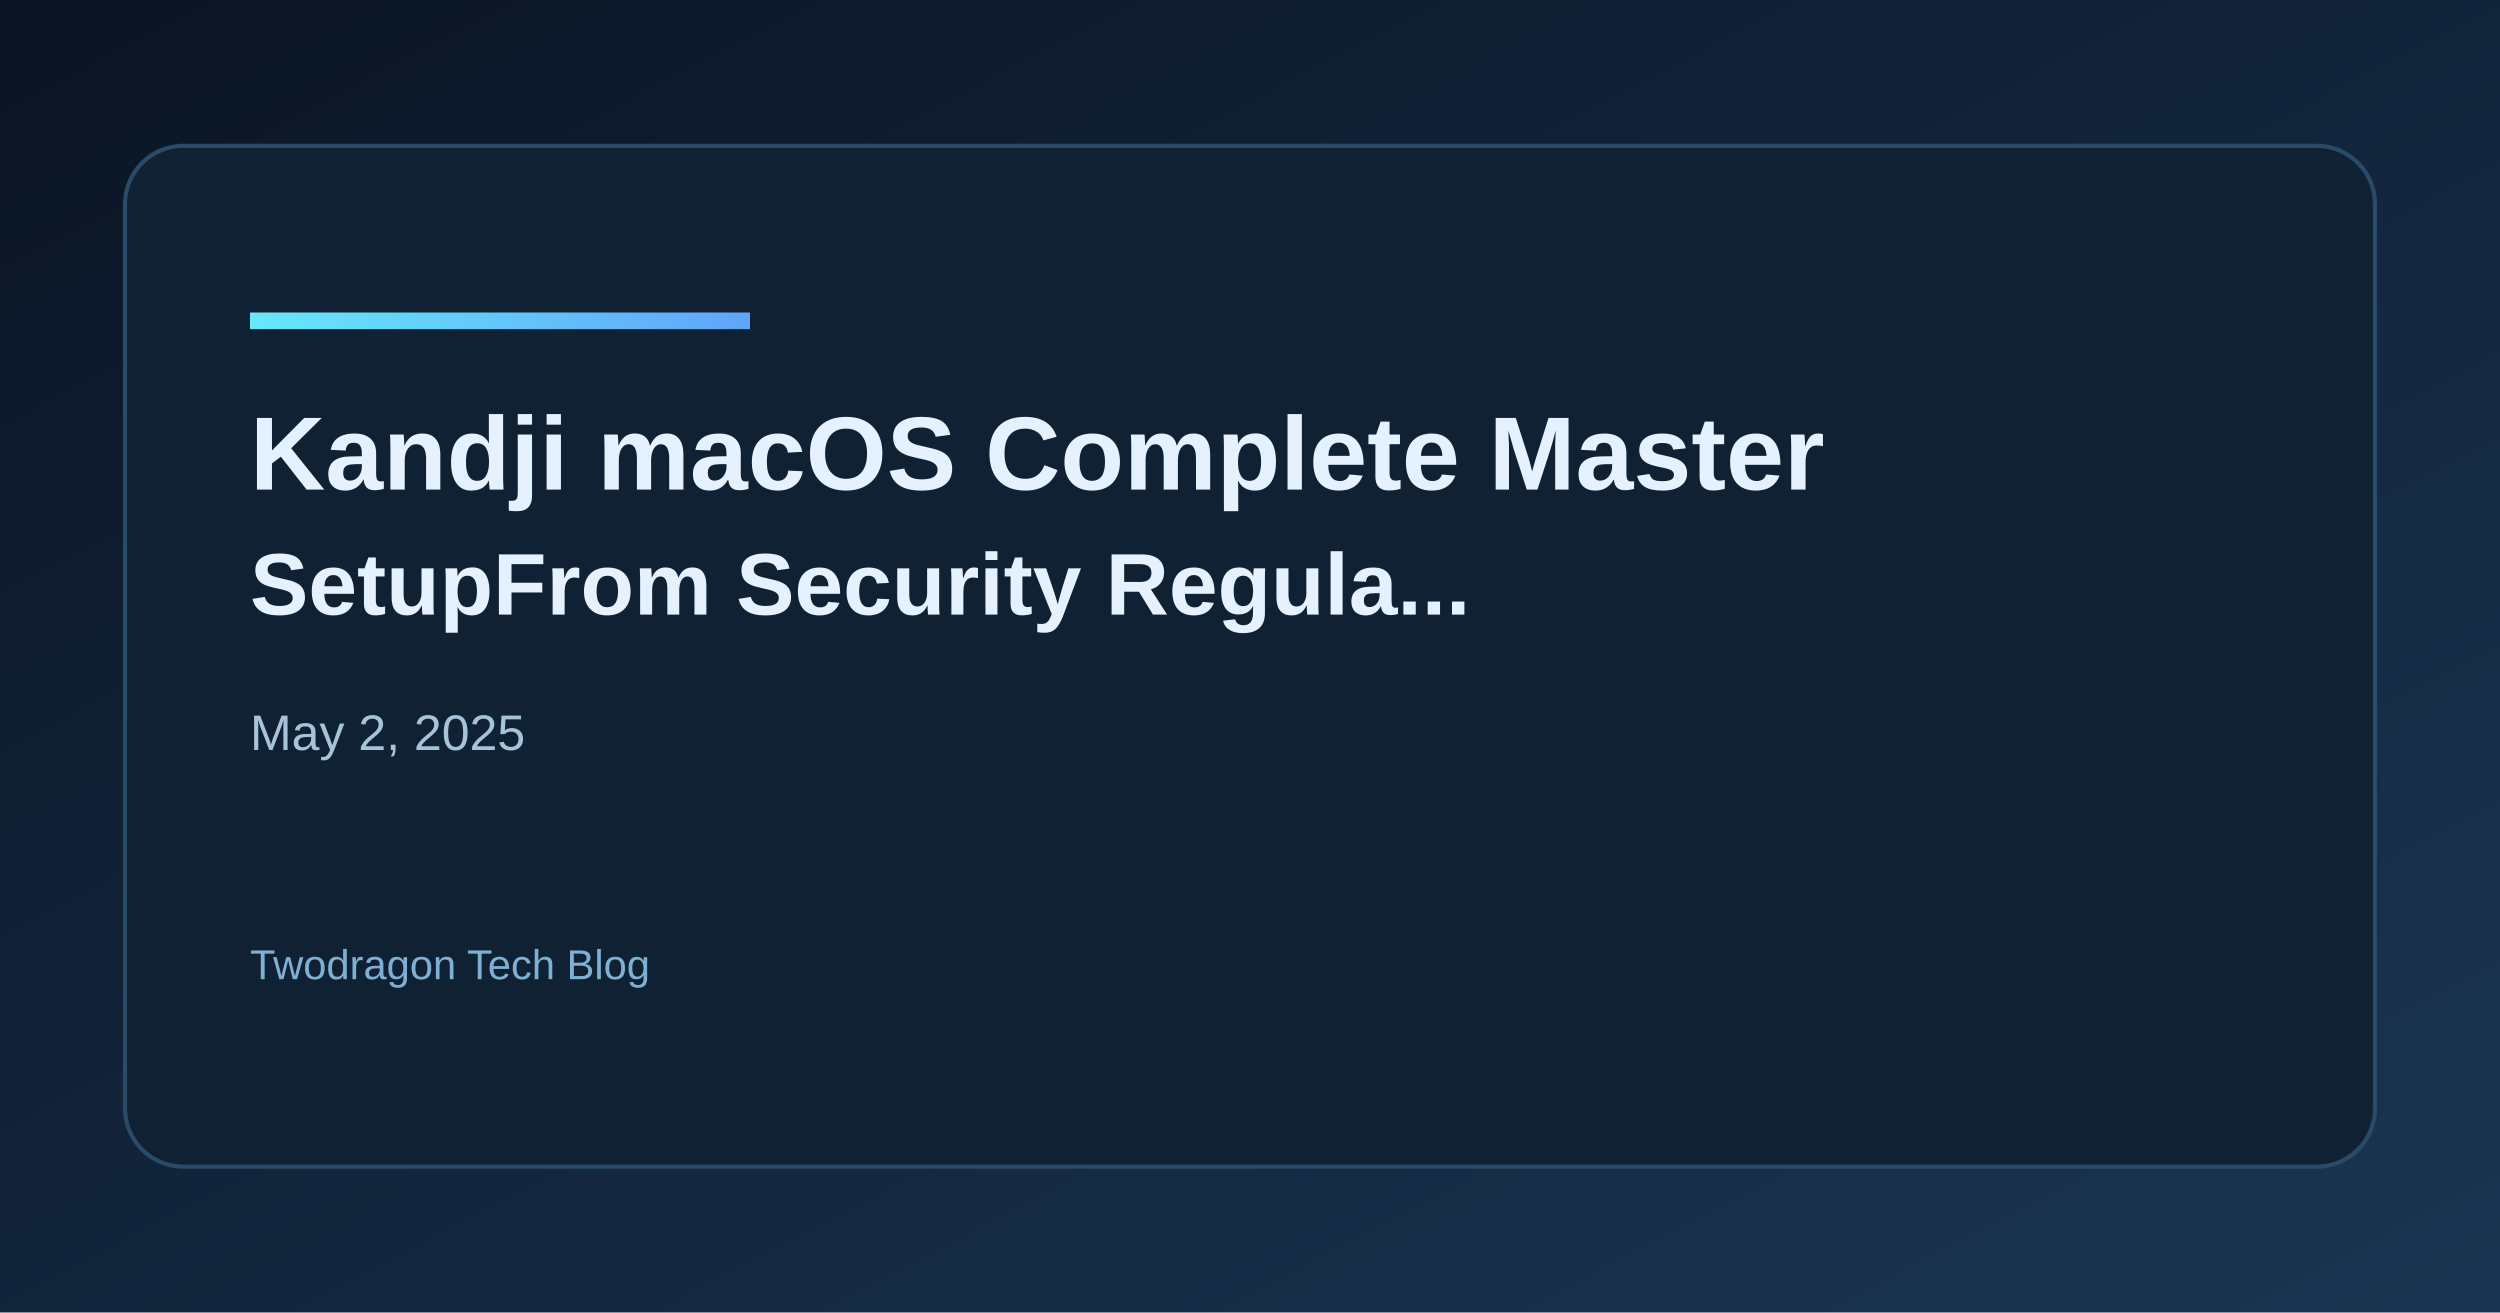
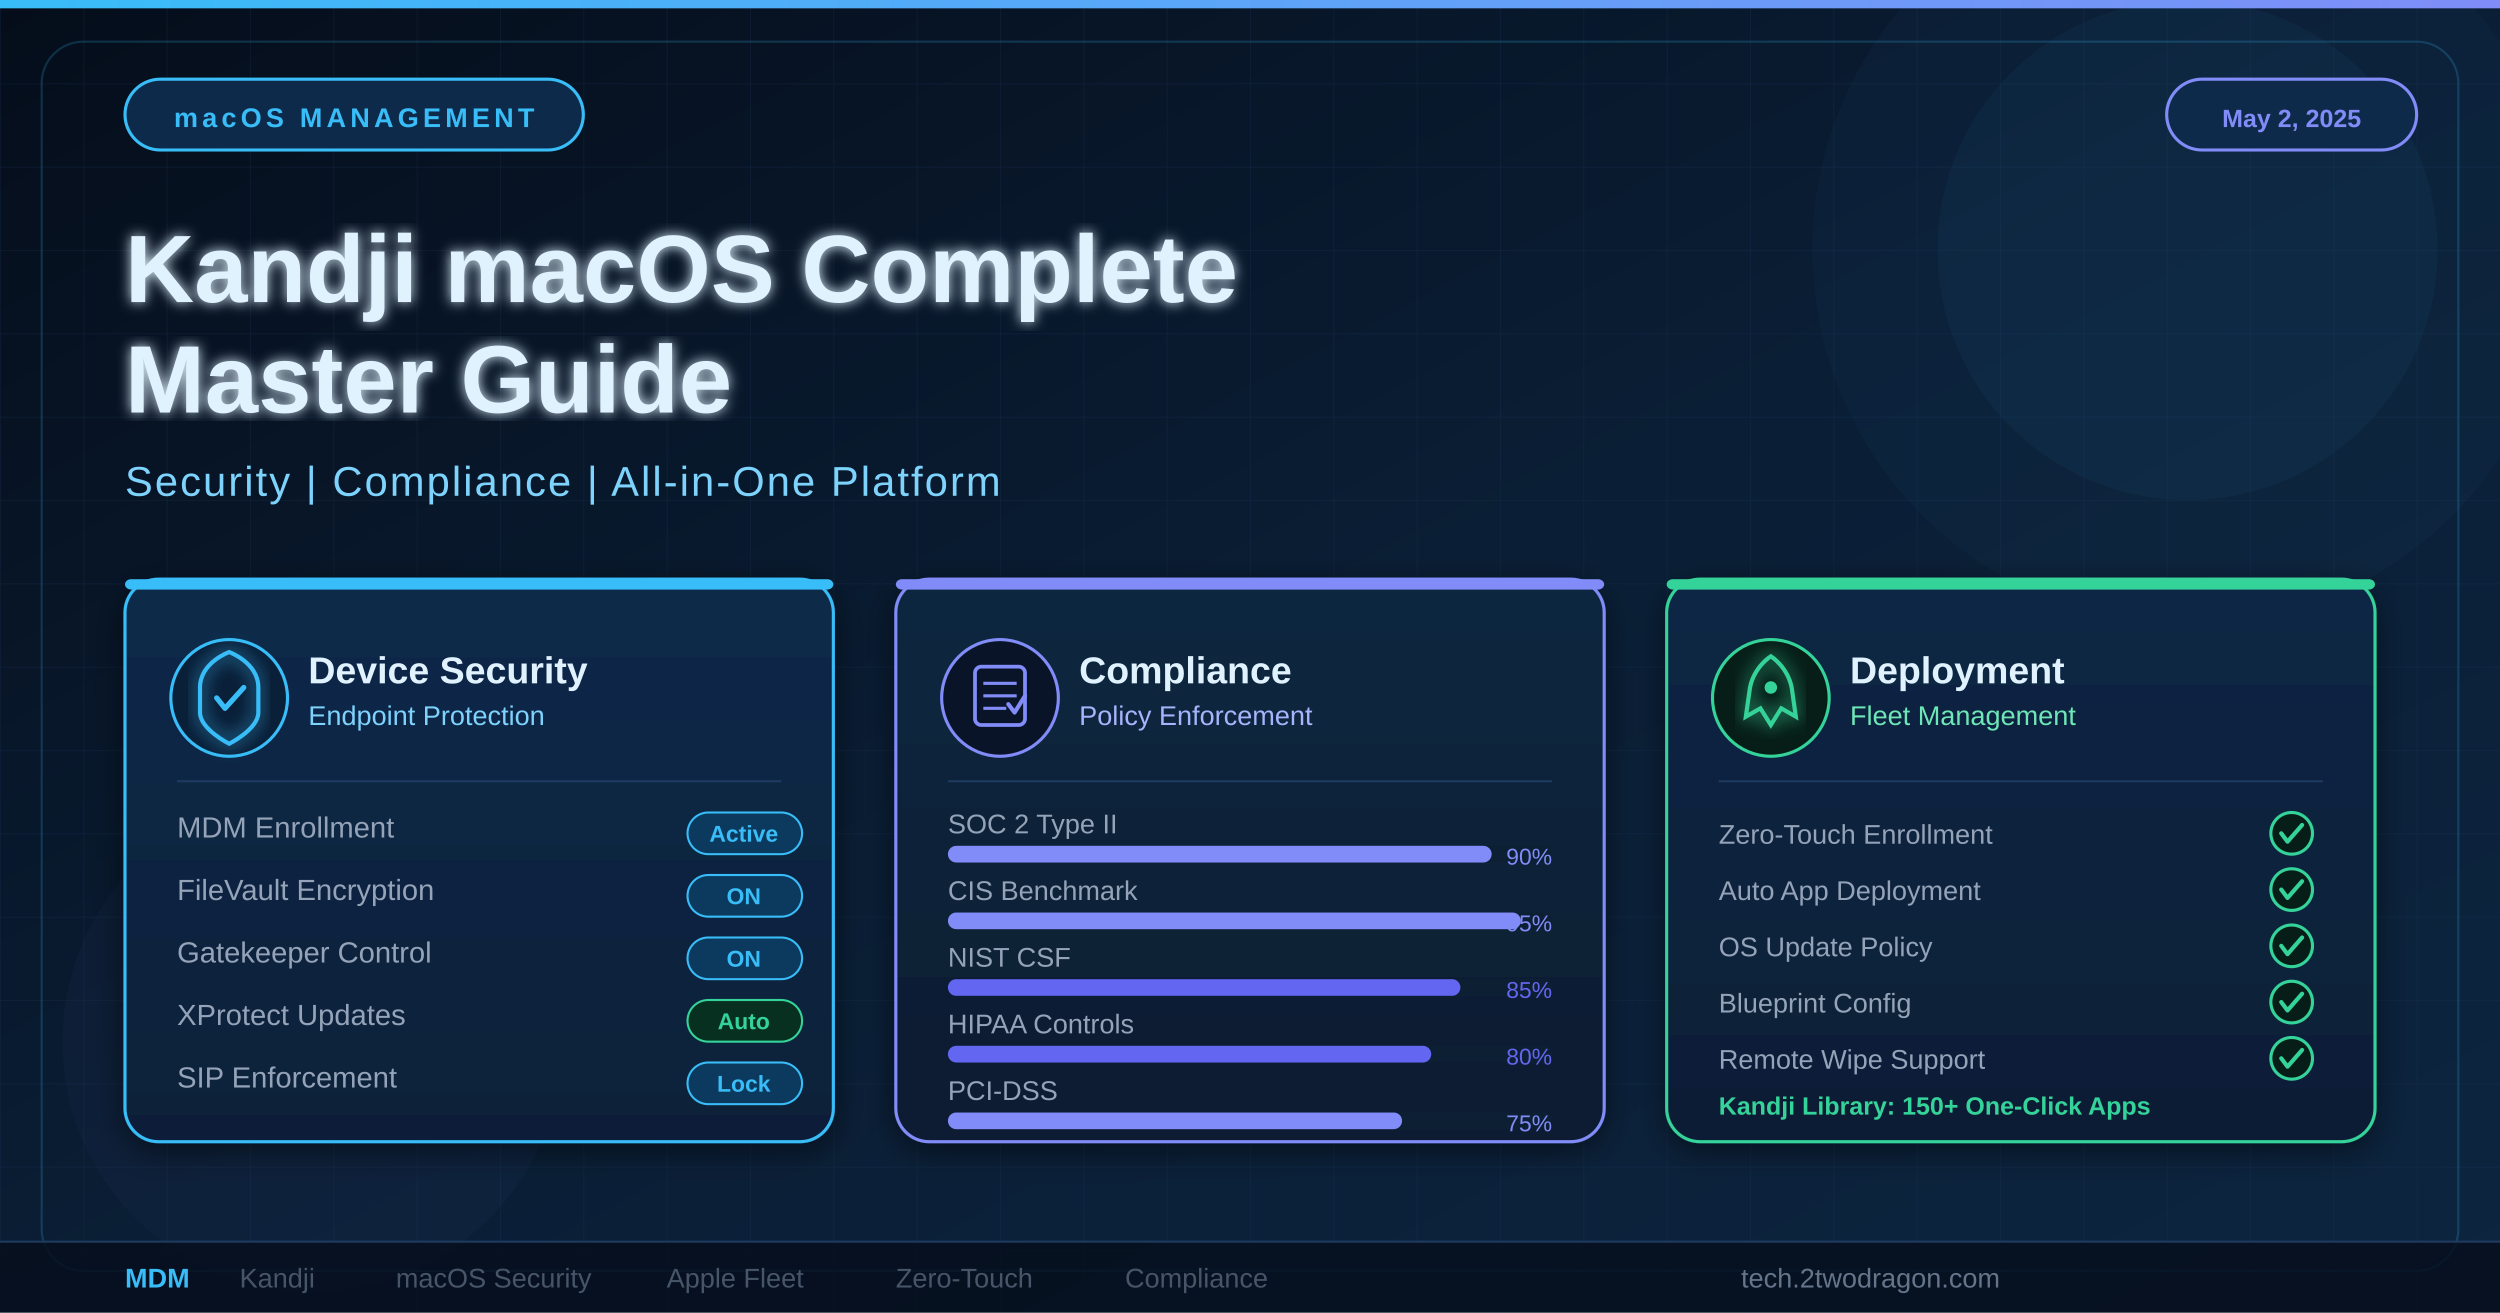
<svg xmlns="http://www.w3.org/2000/svg" width="1200" height="630" viewBox="0 0 1200 630">
  <defs>
-     <linearGradient id="bg" x1="0" y1="0" x2="1" y2="1">
-       <stop offset="0%" stop-color="#0b1424" />
-       <stop offset="100%" stop-color="#1a3552" />
+     <linearGradient id="bgGrad" x1="0" y1="0" x2="1" y2="1">
+       <stop offset="0%" stop-color="#050d1a" />
+       <stop offset="50%" stop-color="#0a1e35" />
+       <stop offset="100%" stop-color="#0d2540" />
    </linearGradient>
-     <linearGradient id="accent" x1="0" y1="0" x2="1" y2="0">
-       <stop offset="0%" stop-color="#67e8f9" />
-       <stop offset="100%" stop-color="#60a5fa" />
+     <linearGradient id="accentGrad" x1="0" y1="0" x2="1" y2="0">
+       <stop offset="0%" stop-color="#38bdf8" />
+       <stop offset="100%" stop-color="#818cf8" />
    </linearGradient>
+     <linearGradient id="card1Grad" x1="0" y1="0" x2="0" y2="1">
+       <stop offset="0%" stop-color="#0e2a4a" />
+       <stop offset="100%" stop-color="#0a1f38" />
+     </linearGradient>
+     <linearGradient id="card2Grad" x1="0" y1="0" x2="0" y2="1">
+       <stop offset="0%" stop-color="#0a2840" />
+       <stop offset="100%" stop-color="#081c30" />
+     </linearGradient>
+     <linearGradient id="card3Grad" x1="0" y1="0" x2="0" y2="1">
+       <stop offset="0%" stop-color="#0c2645" />
+       <stop offset="100%" stop-color="#091e35" />
+     </linearGradient>
+     <linearGradient id="iconGrad1" x1="0" y1="0" x2="1" y2="1">
+       <stop offset="0%" stop-color="#38bdf8" />
+       <stop offset="100%" stop-color="#0ea5e9" />
+     </linearGradient>
+     <linearGradient id="iconGrad2" x1="0" y1="0" x2="1" y2="1">
+       <stop offset="0%" stop-color="#818cf8" />
+       <stop offset="100%" stop-color="#6366f1" />
+     </linearGradient>
+     <linearGradient id="iconGrad3" x1="0" y1="0" x2="1" y2="1">
+       <stop offset="0%" stop-color="#34d399" />
+       <stop offset="100%" stop-color="#10b981" />
+     </linearGradient>
+     <filter id="glow" x="-20%" y="-20%" width="140%" height="140%">
+       <feGaussianBlur stdDeviation="4" result="blur" />
+       <feMerge>
+         <feMergeNode in="blur" />
+         <feMergeNode in="SourceGraphic" />
+       </feMerge>
+     </filter>
+     <filter id="shadow" x="-5%" y="-5%" width="110%" height="120%">
+       <feDropShadow dx="0" dy="4" stdDeviation="8" flood-color="#000" flood-opacity="0.5" />
+     </filter>
+     <filter id="titleGlow">
+       <feGaussianBlur stdDeviation="3" result="blur" />
+       <feMerge>
+         <feMergeNode in="blur" />
+         <feMergeNode in="SourceGraphic" />
+       </feMerge>
+     </filter>
+     <pattern id="grid" width="40" height="40" patternUnits="userSpaceOnUse">
+       <path d="M 40 0 L 0 0 0 40" fill="none" stroke="#1e3a5f" stroke-width="0.5" opacity="0.4" />
+     </pattern>
  </defs>
-   <rect width="1200" height="630" fill="url(#bg)" />
-   <rect x="60" y="70" width="1080" height="490" rx="28" fill="#0f2133" stroke="#2a4b68" stroke-width="2" />
-   <rect x="120" y="150" width="240" height="8" fill="url(#accent)" />
-   <text x="120" y="235" fill="#e6f1ff" font-family="Space Grotesk, Arial, sans-serif" font-size="50" font-weight="700">Kandji macOS Complete Master</text>
-   <text x="120" y="295" fill="#e6f1ff" font-family="Space Grotesk, Arial, sans-serif" font-size="42" font-weight="600">SetupFrom Security Regula...</text>
-   <text x="120" y="360" fill="#a7c3d9" font-family="Space Grotesk, Arial, sans-serif" font-size="24">May 2, 2025</text>
-   <text x="120" y="470" fill="#7fb0d4" font-family="Space Grotesk, Arial, sans-serif" font-size="20">Twodragon Tech Blog</text>
+   <rect width="1200" height="630" fill="url(#bgGrad)" />
+   <rect width="1200" height="630" fill="url(#grid)" />
+   <rect x="20" y="20" width="1160" height="590" rx="20" fill="none" stroke="#38bdf8" stroke-width="1" opacity="0.2" />
+   <rect x="0" y="0" width="1200" height="4" fill="url(#accentGrad)" />
+   <circle cx="1050" cy="120" r="180" fill="#38bdf8" opacity="0.03" />
+   <circle cx="1050" cy="120" r="120" fill="#38bdf8" opacity="0.04" />
+   <circle cx="150" cy="500" r="120" fill="#818cf8" opacity="0.03" />
+   <rect x="60" y="38" width="220" height="34" rx="17" fill="#0e2a4a" stroke="#38bdf8" stroke-width="1.5" />
+   <text x="170" y="61" fill="#38bdf8" font-family="Arial, sans-serif" font-size="13" font-weight="700" text-anchor="middle" letter-spacing="2">macOS MANAGEMENT</text>
+   <rect x="1040" y="38" width="120" height="34" rx="17" fill="#0e2a4a" stroke="#818cf8" stroke-width="1.5" />
+   <text x="1100" y="61" fill="#818cf8" font-family="Arial, sans-serif" font-size="12" font-weight="600" text-anchor="middle">May 2, 2025</text>
+   <text x="60" y="145" fill="#e0f2fe" font-family="Arial, sans-serif" font-size="46" font-weight="800" filter="url(#titleGlow)">Kandji macOS Complete</text>
+   <text x="60" y="198" fill="#e0f2fe" font-family="Arial, sans-serif" font-size="46" font-weight="800" filter="url(#titleGlow)">Master Guide</text>
+   <text x="60" y="238" fill="#7dd3fc" font-family="Arial, sans-serif" font-size="20" font-weight="400" letter-spacing="1">Security  |  Compliance  |  All-in-One Platform</text>
+   <line x1="60" y1="258" x2="640" y2="258" stroke="url(#accentGrad)" stroke-width="1.5" opacity="0.6" />
+   <rect x="60" y="278" width="340" height="270" rx="16" fill="url(#card1Grad)" stroke="#38bdf8" stroke-width="1.5" filter="url(#shadow)" />
+   <rect x="60" y="278" width="340" height="5" rx="3" fill="#38bdf8" />
+   <circle cx="110" cy="335" r="28" fill="#0a1f38" stroke="#38bdf8" stroke-width="1.5" />
+   <path d="M110 313 L110 313 C110 313 124 318 124 330 L124 342 C124 350 110 357 110 357 C110 357 96 350 96 342 L96 330 C96 318 110 313 110 313Z" fill="none" stroke="#38bdf8" stroke-width="2" filter="url(#glow)" />
+   <path d="M104 335 L108 340 L117 330" stroke="#38bdf8" stroke-width="2.5" fill="none" stroke-linecap="round" stroke-linejoin="round" />
+   <text x="148" y="328" fill="#e0f2fe" font-family="Arial, sans-serif" font-size="18" font-weight="700">Device Security</text>
+   <text x="148" y="348" fill="#7dd3fc" font-family="Arial, sans-serif" font-size="13">Endpoint Protection</text>
+   <line x1="85" y1="375" x2="375" y2="375" stroke="#1e3a5f" stroke-width="1" />
+   <text x="85" y="402" fill="#94a3b8" font-family="Arial, sans-serif" font-size="14">MDM Enrollment</text>
+   <rect x="330" y="390" width="55" height="20" rx="10" fill="#0c3a5e" stroke="#38bdf8" stroke-width="1" />
+   <text x="357" y="404" fill="#38bdf8" font-family="Arial, sans-serif" font-size="11" font-weight="600" text-anchor="middle">Active</text>
+   <text x="85" y="432" fill="#94a3b8" font-family="Arial, sans-serif" font-size="14">FileVault Encryption</text>
+   <rect x="330" y="420" width="55" height="20" rx="10" fill="#0c3a5e" stroke="#38bdf8" stroke-width="1" />
+   <text x="357" y="434" fill="#38bdf8" font-family="Arial, sans-serif" font-size="11" font-weight="600" text-anchor="middle">ON</text>
+   <text x="85" y="462" fill="#94a3b8" font-family="Arial, sans-serif" font-size="14">Gatekeeper Control</text>
+   <rect x="330" y="450" width="55" height="20" rx="10" fill="#0c3a5e" stroke="#38bdf8" stroke-width="1" />
+   <text x="357" y="464" fill="#38bdf8" font-family="Arial, sans-serif" font-size="11" font-weight="600" text-anchor="middle">ON</text>
+   <text x="85" y="492" fill="#94a3b8" font-family="Arial, sans-serif" font-size="14">XProtect Updates</text>
+   <rect x="330" y="480" width="55" height="20" rx="10" fill="#083020" stroke="#34d399" stroke-width="1" />
+   <text x="357" y="494" fill="#34d399" font-family="Arial, sans-serif" font-size="11" font-weight="600" text-anchor="middle">Auto</text>
+   <text x="85" y="522" fill="#94a3b8" font-family="Arial, sans-serif" font-size="14">SIP Enforcement</text>
+   <rect x="330" y="510" width="55" height="20" rx="10" fill="#0c3a5e" stroke="#38bdf8" stroke-width="1" />
+   <text x="357" y="524" fill="#38bdf8" font-family="Arial, sans-serif" font-size="11" font-weight="600" text-anchor="middle">Lock</text>
+   <rect x="430" y="278" width="340" height="270" rx="16" fill="url(#card2Grad)" stroke="#818cf8" stroke-width="1.5" filter="url(#shadow)" />
+   <rect x="430" y="278" width="340" height="5" rx="3" fill="#818cf8" />
+   <circle cx="480" cy="335" r="28" fill="#0a1429" stroke="#818cf8" stroke-width="1.5" />
+   <rect x="468" y="320" width="24" height="28" rx="3" fill="none" stroke="#818cf8" stroke-width="1.8" />
+   <line x1="472" y1="328" x2="488" y2="328" stroke="#818cf8" stroke-width="1.5" />
+   <line x1="472" y1="334" x2="488" y2="334" stroke="#818cf8" stroke-width="1.5" />
+   <line x1="472" y1="340" x2="483" y2="340" stroke="#818cf8" stroke-width="1.5" />
+   <path d="M484 338 L487 342 L492 334" stroke="#818cf8" stroke-width="2" fill="none" stroke-linecap="round" stroke-linejoin="round" />
+   <text x="518" y="328" fill="#e0f2fe" font-family="Arial, sans-serif" font-size="18" font-weight="700">Compliance</text>
+   <text x="518" y="348" fill="#a5b4fc" font-family="Arial, sans-serif" font-size="13">Policy Enforcement</text>
+   <line x1="455" y1="375" x2="745" y2="375" stroke="#1e3a5f" stroke-width="1" />
+   <text x="455" y="400" fill="#94a3b8" font-family="Arial, sans-serif" font-size="13">SOC 2 Type II</text>
+   <rect x="455" y="406" width="290" height="8" rx="4" fill="#0d1f33" />
+   <rect x="455" y="406" width="261" height="8" rx="4" fill="#818cf8" />
+   <text x="745" y="415" fill="#818cf8" font-family="Arial, sans-serif" font-size="11" text-anchor="end">90%</text>
+   <text x="455" y="432" fill="#94a3b8" font-family="Arial, sans-serif" font-size="13">CIS Benchmark</text>
+   <rect x="455" y="438" width="290" height="8" rx="4" fill="#0d1f33" />
+   <rect x="455" y="438" width="275" height="8" rx="4" fill="#818cf8" />
+   <text x="745" y="447" fill="#818cf8" font-family="Arial, sans-serif" font-size="11" text-anchor="end">95%</text>
+   <text x="455" y="464" fill="#94a3b8" font-family="Arial, sans-serif" font-size="13">NIST CSF</text>
+   <rect x="455" y="470" width="290" height="8" rx="4" fill="#0d1f33" />
+   <rect x="455" y="470" width="246" height="8" rx="4" fill="#6366f1" />
+   <text x="745" y="479" fill="#6366f1" font-family="Arial, sans-serif" font-size="11" text-anchor="end">85%</text>
+   <text x="455" y="496" fill="#94a3b8" font-family="Arial, sans-serif" font-size="13">HIPAA Controls</text>
+   <rect x="455" y="502" width="290" height="8" rx="4" fill="#0d1f33" />
+   <rect x="455" y="502" width="232" height="8" rx="4" fill="#6366f1" />
+   <text x="745" y="511" fill="#6366f1" font-family="Arial, sans-serif" font-size="11" text-anchor="end">80%</text>
+   <text x="455" y="528" fill="#94a3b8" font-family="Arial, sans-serif" font-size="13">PCI-DSS</text>
+   <rect x="455" y="534" width="290" height="8" rx="4" fill="#0d1f33" />
+   <rect x="455" y="534" width="218" height="8" rx="4" fill="#818cf8" />
+   <text x="745" y="543" fill="#818cf8" font-family="Arial, sans-serif" font-size="11" text-anchor="end">75%</text>
+   <rect x="800" y="278" width="340" height="270" rx="16" fill="url(#card3Grad)" stroke="#34d399" stroke-width="1.5" filter="url(#shadow)" />
+   <rect x="800" y="278" width="340" height="5" rx="3" fill="#34d399" />
+   <circle cx="850" cy="335" r="28" fill="#071e18" stroke="#34d399" stroke-width="1.5" />
+   <path d="M850 315 C850 315 858 320 860 330 L862 344 L855 340 L850 348 L845 340 L838 344 L840 330 C842 320 850 315 850 315Z" fill="none" stroke="#34d399" stroke-width="2" filter="url(#glow)" />
+   <circle cx="850" cy="330" r="3" fill="#34d399" />
+   <text x="888" y="328" fill="#e0f2fe" font-family="Arial, sans-serif" font-size="18" font-weight="700">Deployment</text>
+   <text x="888" y="348" fill="#6ee7b7" font-family="Arial, sans-serif" font-size="13">Fleet Management</text>
+   <line x1="825" y1="375" x2="1115" y2="375" stroke="#1e3a5f" stroke-width="1" />
+   <text x="825" y="405" fill="#94a3b8" font-family="Arial, sans-serif" font-size="13">Zero-Touch Enrollment</text>
+   <circle cx="1100" cy="400" r="10" fill="#071e18" stroke="#34d399" stroke-width="1.5" />
+   <path d="M1095 400 L1098 404 L1105 396" stroke="#34d399" stroke-width="2" fill="none" stroke-linecap="round" stroke-linejoin="round" />
+   <text x="825" y="432" fill="#94a3b8" font-family="Arial, sans-serif" font-size="13">Auto App Deployment</text>
+   <circle cx="1100" cy="427" r="10" fill="#071e18" stroke="#34d399" stroke-width="1.5" />
+   <path d="M1095 427 L1098 431 L1105 423" stroke="#34d399" stroke-width="2" fill="none" stroke-linecap="round" stroke-linejoin="round" />
+   <text x="825" y="459" fill="#94a3b8" font-family="Arial, sans-serif" font-size="13">OS Update Policy</text>
+   <circle cx="1100" cy="454" r="10" fill="#071e18" stroke="#34d399" stroke-width="1.5" />
+   <path d="M1095 454 L1098 458 L1105 450" stroke="#34d399" stroke-width="2" fill="none" stroke-linecap="round" stroke-linejoin="round" />
+   <text x="825" y="486" fill="#94a3b8" font-family="Arial, sans-serif" font-size="13">Blueprint Config</text>
+   <circle cx="1100" cy="481" r="10" fill="#071e18" stroke="#34d399" stroke-width="1.5" />
+   <path d="M1095 481 L1098 485 L1105 477" stroke="#34d399" stroke-width="2" fill="none" stroke-linecap="round" stroke-linejoin="round" />
+   <text x="825" y="513" fill="#94a3b8" font-family="Arial, sans-serif" font-size="13">Remote Wipe Support</text>
+   <circle cx="1100" cy="508" r="10" fill="#071e18" stroke="#34d399" stroke-width="1.5" />
+   <path d="M1095 508 L1098 512 L1105 504" stroke="#34d399" stroke-width="2" fill="none" stroke-linecap="round" stroke-linejoin="round" />
+   <text x="825" y="535" fill="#34d399" font-family="Arial, sans-serif" font-size="12" font-weight="600">Kandji Library: 150+ One-Click Apps</text>
+   <rect x="0" y="596" width="1200" height="34" fill="#050d1a" opacity="0.8" />
+   <line x1="0" y1="596" x2="1200" y2="596" stroke="#1e3a5f" stroke-width="1" />
+   <text x="60" y="618" fill="#38bdf8" font-family="Arial, sans-serif" font-size="13" font-weight="600">MDM</text>
+   <text x="115" y="618" fill="#475569" font-family="Arial, sans-serif" font-size="13">Kandji</text>
+   <text x="190" y="618" fill="#475569" font-family="Arial, sans-serif" font-size="13">macOS Security</text>
+   <text x="320" y="618" fill="#475569" font-family="Arial, sans-serif" font-size="13">Apple Fleet</text>
+   <text x="430" y="618" fill="#475569" font-family="Arial, sans-serif" font-size="13">Zero-Touch</text>
+   <text x="540" y="618" fill="#475569" font-family="Arial, sans-serif" font-size="13">Compliance</text>
+   <text x="960" y="618" fill="#64748b" font-family="Arial, sans-serif" font-size="13" text-anchor="end">tech.2twodragon.com</text>
</svg>
